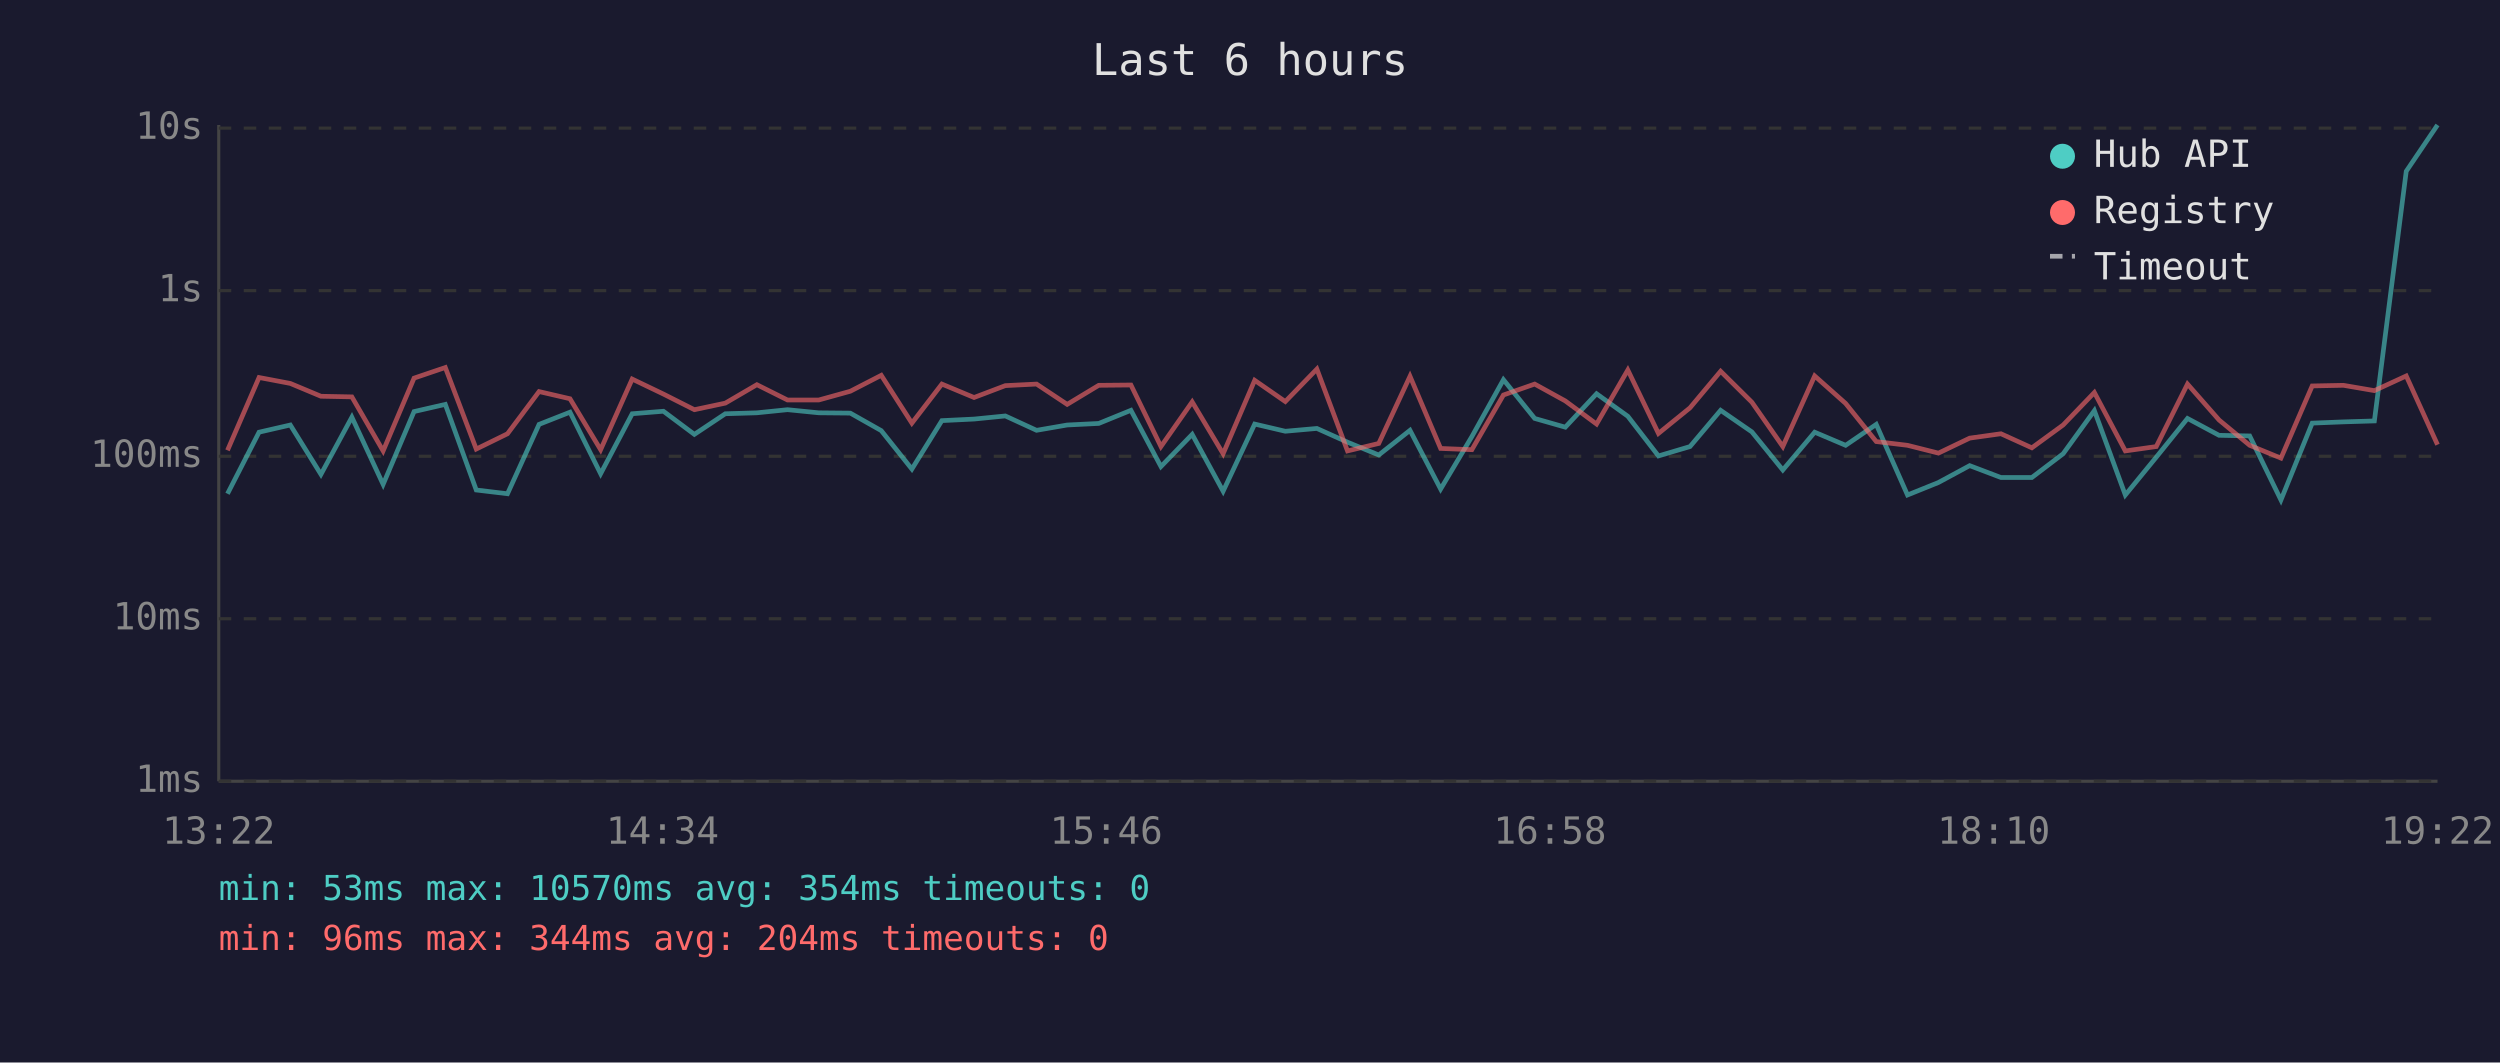
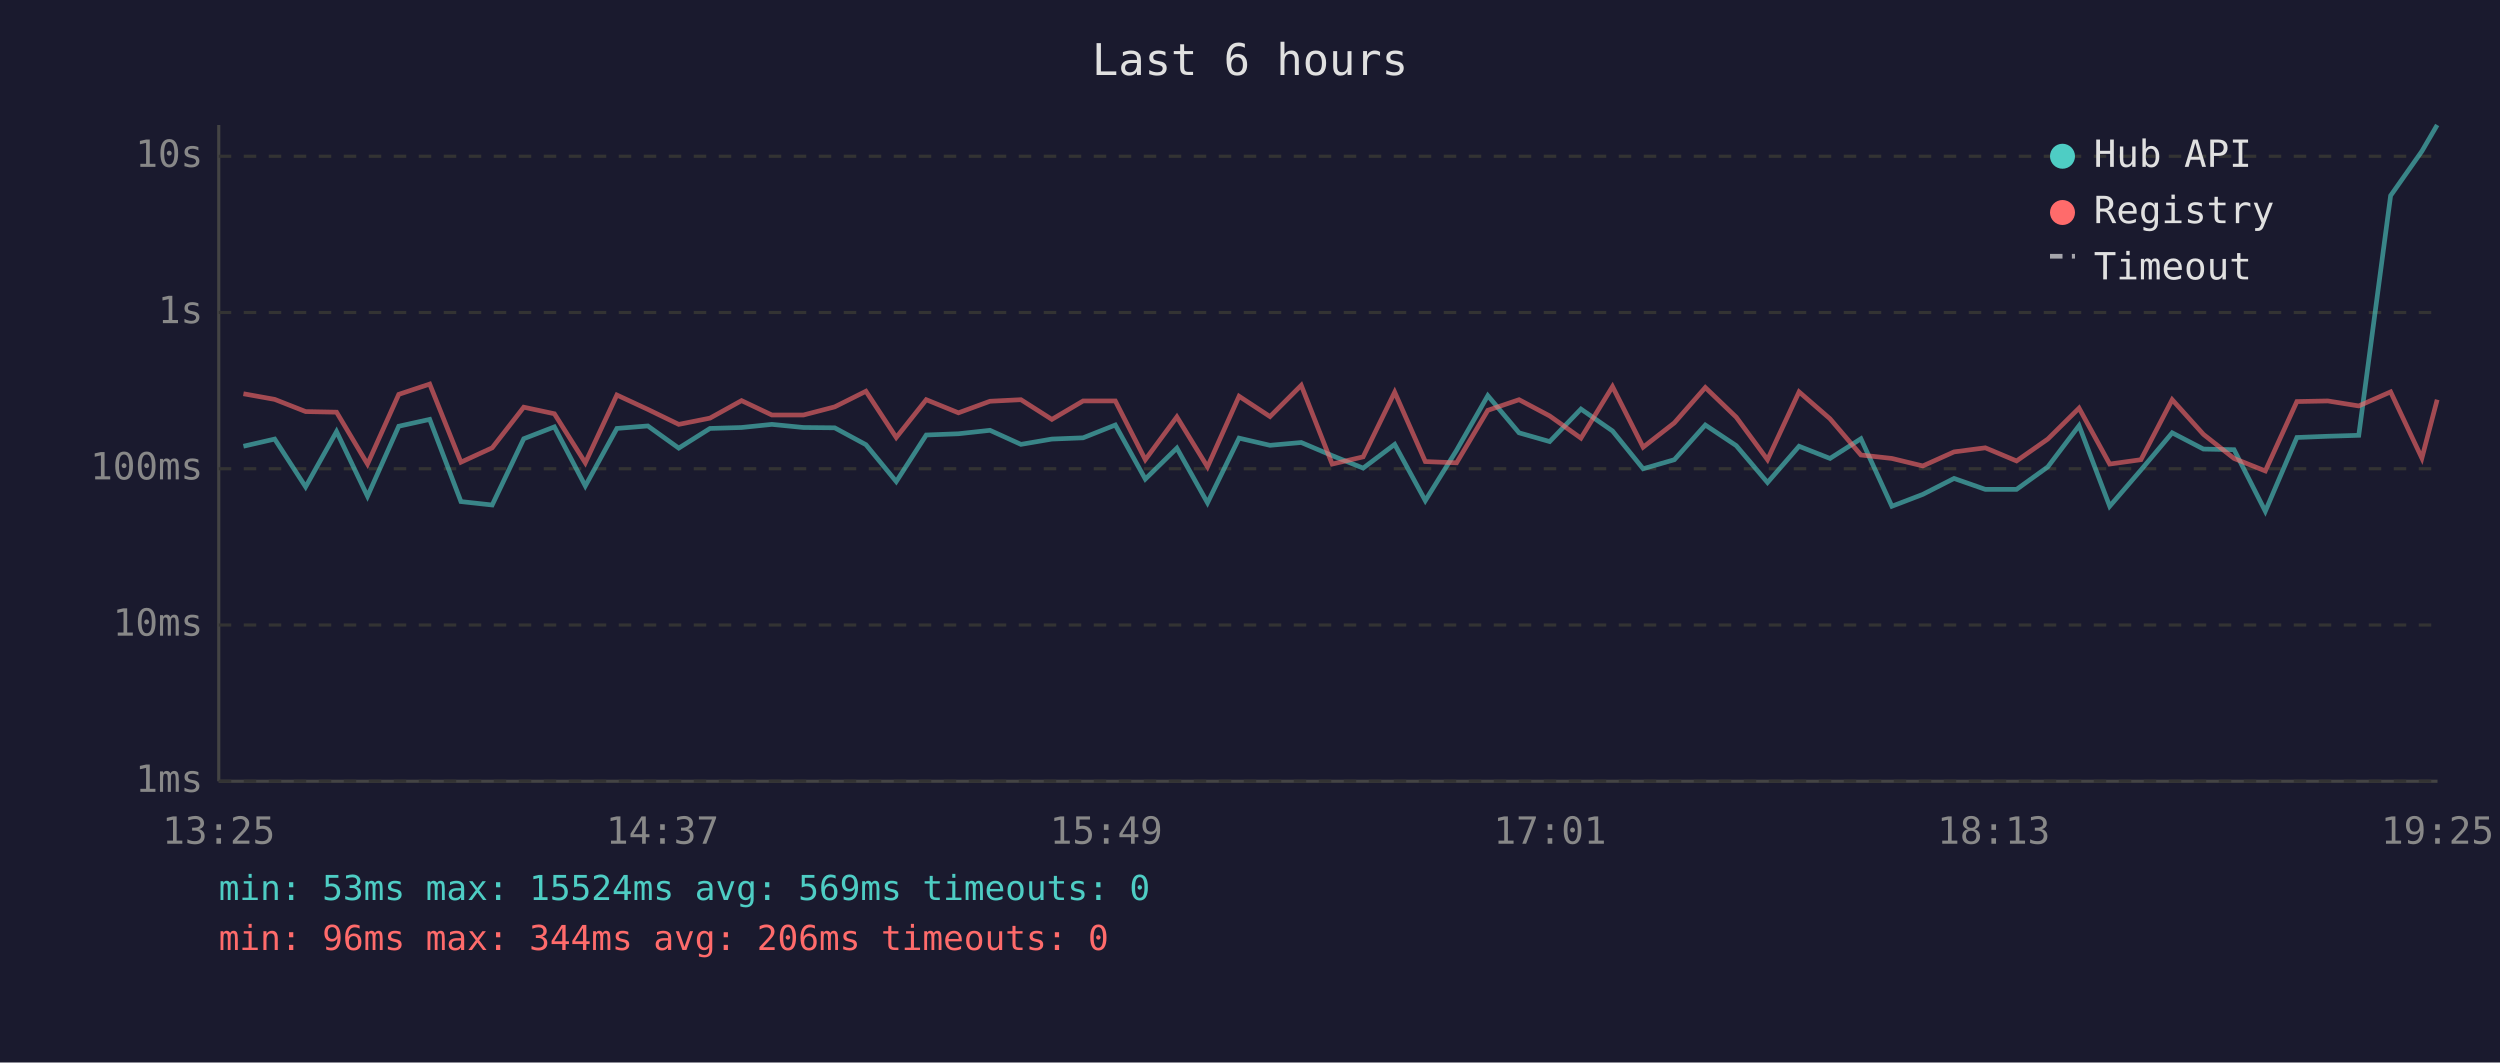
<svg xmlns="http://www.w3.org/2000/svg" viewBox="0 0 800 340" font-family="monospace" font-size="12">
  <rect width="800" height="340" fill="#1a1a2e" />
  <text x="400" y="24" fill="#e0e0e0" font-size="14" text-anchor="middle">Last 6 hours</text>
  <line x1="70" y1="40" x2="70" y2="250" stroke="#444" stroke-width="1" />
  <line x1="70" y1="250" x2="780" y2="250" stroke="#444" stroke-width="1" />
  <line x1="70" y1="250" x2="780" y2="250" stroke="#333" stroke-width="1" stroke-dasharray="4" />
  <text x="65" y="250" fill="#888" text-anchor="end" dominant-baseline="middle">1ms</text>
-   <line x1="70" y1="198" x2="780" y2="198" stroke="#333" stroke-width="1" stroke-dasharray="4" />
-   <text x="65" y="198" fill="#888" text-anchor="end" dominant-baseline="middle">10ms</text>
-   <line x1="70" y1="146" x2="780" y2="146" stroke="#333" stroke-width="1" stroke-dasharray="4" />
-   <text x="65" y="146" fill="#888" text-anchor="end" dominant-baseline="middle">100ms</text>
-   <line x1="70" y1="93" x2="780" y2="93" stroke="#333" stroke-width="1" stroke-dasharray="4" />
-   <text x="65" y="93" fill="#888" text-anchor="end" dominant-baseline="middle">1s</text>
-   <line x1="70" y1="41" x2="780" y2="41" stroke="#333" stroke-width="1" stroke-dasharray="4" />
-   <text x="65" y="41" fill="#888" text-anchor="end" dominant-baseline="middle">10s</text>
-   <text x="70" y="270" fill="#888" text-anchor="middle">13:22</text>
-   <text x="212" y="270" fill="#888" text-anchor="middle">14:34</text>
-   <text x="354" y="270" fill="#888" text-anchor="middle">15:46</text>
-   <text x="496" y="270" fill="#888" text-anchor="middle">16:58</text>
-   <text x="638" y="270" fill="#888" text-anchor="middle">18:10</text>
-   <text x="780" y="270" fill="#888" text-anchor="middle">19:22</text>
-   <polyline points="72.8,158.0 82.9,138.3 92.9,136.0 102.7,151.8 112.6,133.5 122.6,155.0 132.5,131.7 142.5,129.4 152.4,156.8 162.4,158.0 172.5,135.8 182.4,131.9 192.2,151.6 202.3,132.4 212.3,131.6 222.2,139.0 232.1,132.4 242.2,132.1 252.0,131.1 262.0,132.1 272.1,132.2 282.0,137.8 291.8,150.1 301.4,134.6 311.7,134.1 321.7,133.1 331.7,137.7 341.5,136.0 351.6,135.5 361.9,131.3 371.5,149.3 381.5,139.0 391.4,157.2 401.5,135.7 411.3,138.0 421.4,137.1 431.2,141.5 441.2,145.6 451.2,137.7 461.0,156.5 471.0,139.7 481.1,121.5 491.1,133.9 500.9,136.7 510.9,126.0 520.9,133.2 530.7,145.9 540.8,142.9 550.6,131.3 560.6,138.2 570.5,150.4 580.7,138.3 590.6,142.5 600.4,135.8 610.4,158.4 620.3,154.4 630.3,149.0 640.3,152.8 650.2,152.8 660.2,145.2 670.2,131.4 680.1,158.4 690.0,146.3 700.0,133.9 710.1,139.3 719.9,139.5 729.9,160.0 739.9,135.4 749.9,135.0 759.8,134.7 770.0,54.8 780.0,40.0" fill="none" stroke="#4ecdc4" stroke-width="1.5" opacity="0.6" />
-   <polyline points="72.8,144.1 82.9,120.8 92.9,122.7 102.7,126.8 112.6,127.0 122.6,144.3 132.5,121.0 142.5,117.6 152.4,143.7 162.4,138.8 172.5,125.3 182.4,127.6 192.2,143.9 202.3,121.3 212.3,126.1 222.2,131.1 232.1,129.0 242.2,123.1 252.0,128.0 262.0,128.0 272.1,125.2 282.0,120.1 291.8,135.4 301.4,122.9 311.7,127.2 321.7,123.4 331.7,122.9 341.5,129.4 351.6,123.3 361.9,123.2 371.5,142.9 381.5,128.6 391.4,145.2 401.5,121.7 411.3,128.5 421.4,118.1 431.2,144.3 441.2,141.9 451.2,120.4 461.0,143.5 471.0,143.9 481.1,126.4 491.1,122.9 500.9,128.3 510.9,135.7 520.9,118.4 530.7,138.7 540.8,130.5 550.6,118.8 560.6,128.7 570.5,142.9 580.7,120.3 590.6,129.1 600.4,141.3 610.4,142.5 620.3,145.0 630.3,140.2 640.3,138.8 650.2,143.3 660.2,136.0 670.2,125.6 680.1,144.3 690.0,142.9 700.0,122.9 710.1,134.4 719.9,142.5 729.9,146.6 739.9,123.5 749.9,123.3 759.8,125.0 770.0,120.3 780.0,142.3" fill="none" stroke="#ff6b6b" stroke-width="1.5" opacity="0.6" />
+   <line x1="70" y1="200" x2="780" y2="200" stroke="#333" stroke-width="1" stroke-dasharray="4" />
+   <text x="65" y="200" fill="#888" text-anchor="end" dominant-baseline="middle">10ms</text>
+   <line x1="70" y1="150" x2="780" y2="150" stroke="#333" stroke-width="1" stroke-dasharray="4" />
+   <text x="65" y="150" fill="#888" text-anchor="end" dominant-baseline="middle">100ms</text>
+   <line x1="70" y1="100" x2="780" y2="100" stroke="#333" stroke-width="1" stroke-dasharray="4" />
+   <text x="65" y="100" fill="#888" text-anchor="end" dominant-baseline="middle">1s</text>
+   <line x1="70" y1="50" x2="780" y2="50" stroke="#333" stroke-width="1" stroke-dasharray="4" />
+   <text x="65" y="50" fill="#888" text-anchor="end" dominant-baseline="middle">10s</text>
+   <text x="70" y="270" fill="#888" text-anchor="middle">13:25</text>
+   <text x="212" y="270" fill="#888" text-anchor="middle">14:37</text>
+   <text x="354" y="270" fill="#888" text-anchor="middle">15:49</text>
+   <text x="496" y="270" fill="#888" text-anchor="middle">17:01</text>
+   <text x="638" y="270" fill="#888" text-anchor="middle">18:13</text>
+   <text x="780" y="270" fill="#888" text-anchor="middle">19:25</text>
+   <polyline points="77.9,142.8 87.9,140.5 97.8,155.8 107.7,138.1 117.6,158.8 127.6,136.4 137.5,134.2 147.5,160.5 157.5,161.6 167.6,140.4 177.4,136.6 187.3,155.5 197.4,137.1 207.3,136.3 217.2,143.4 227.2,137.1 237.3,136.8 247.0,135.8 257.1,136.8 267.1,136.9 277.1,142.3 286.8,154.1 296.4,139.2 306.7,138.8 316.8,137.7 326.7,142.2 336.6,140.5 346.6,140.1 356.9,136.0 366.5,153.3 376.6,143.4 386.4,160.9 396.5,140.2 406.4,142.5 416.4,141.6 426.3,145.8 436.2,149.8 446.3,142.2 456.1,160.2 466.1,144.1 476.1,126.6 486.1,138.5 495.9,141.3 505.9,130.9 516.0,137.9 525.8,150.0 535.8,147.1 545.7,136.0 555.6,142.6 565.6,154.4 575.7,142.8 585.6,146.7 595.5,140.4 605.4,162.0 615.3,158.2 625.3,153.1 635.3,156.6 645.3,156.6 655.3,149.4 665.3,136.2 675.1,162.0 685.1,150.4 695.1,138.5 705.1,143.7 714.9,143.9 724.9,163.6 735.0,140.0 744.9,139.6 754.8,139.3 765.0,62.6 775.0,48.4 779.9,40.0" fill="none" stroke="#4ecdc4" stroke-width="1.5" opacity="0.6" />
+   <polyline points="77.9,126.0 87.9,127.8 97.8,131.7 107.7,131.9 117.6,148.5 127.6,126.2 137.5,122.9 147.5,147.9 157.5,143.3 167.6,130.3 177.4,132.4 187.3,148.1 197.4,126.4 207.3,131.0 217.2,135.8 227.2,133.8 237.3,128.2 247.0,132.8 257.1,132.8 267.1,130.2 277.1,125.2 286.8,140.0 296.4,127.9 306.7,132.1 316.8,128.4 326.7,127.9 336.6,134.2 346.6,128.3 356.9,128.3 366.5,147.1 376.6,133.4 386.4,149.4 396.5,126.8 406.4,133.3 416.4,123.3 426.3,148.5 436.2,146.2 446.3,125.5 456.1,147.7 466.1,148.1 476.1,131.3 486.1,127.9 495.9,133.1 505.9,140.2 516.0,123.7 525.8,143.1 535.8,135.3 545.7,124.0 555.6,133.5 565.6,147.1 575.7,125.4 585.6,134.0 595.5,145.6 605.4,146.7 615.3,149.1 625.3,144.6 635.3,143.3 645.3,147.5 655.3,140.5 665.3,130.6 675.1,148.5 685.1,147.1 695.1,127.9 705.1,139.0 714.9,146.7 724.9,150.7 735.0,128.5 744.9,128.3 754.8,129.9 765.0,125.4 775.0,146.6 779.9,127.9" fill="none" stroke="#ff6b6b" stroke-width="1.5" opacity="0.6" />
  <circle cx="660" cy="50" r="4" fill="#4ecdc4" />
  <text x="670" y="50" fill="#e0e0e0" dominant-baseline="middle">Hub API</text>
  <circle cx="660" cy="68" r="4" fill="#ff6b6b" />
  <text x="670" y="68" fill="#e0e0e0" dominant-baseline="middle">Registry</text>
  <line x1="656" y1="82" x2="664" y2="82" stroke="#e0e0e0" stroke-width="1.5" stroke-dasharray="4,3" opacity="0.7" />
  <text x="670" y="86" fill="#e0e0e0" dominant-baseline="middle">Timeout</text>
-   <text x="70" y="288" fill="#4ecdc4" font-size="11">min: 53ms  max: 10570ms  avg: 354ms  timeouts: 0</text>
-   <text x="70" y="304" fill="#ff6b6b" font-size="11">min: 96ms  max: 344ms  avg: 204ms  timeouts: 0</text>
+   <text x="70" y="288" fill="#4ecdc4" font-size="11">min: 53ms  max: 15524ms  avg: 569ms  timeouts: 0</text>
+   <text x="70" y="304" fill="#ff6b6b" font-size="11">min: 96ms  max: 344ms  avg: 206ms  timeouts: 0</text>
</svg>
